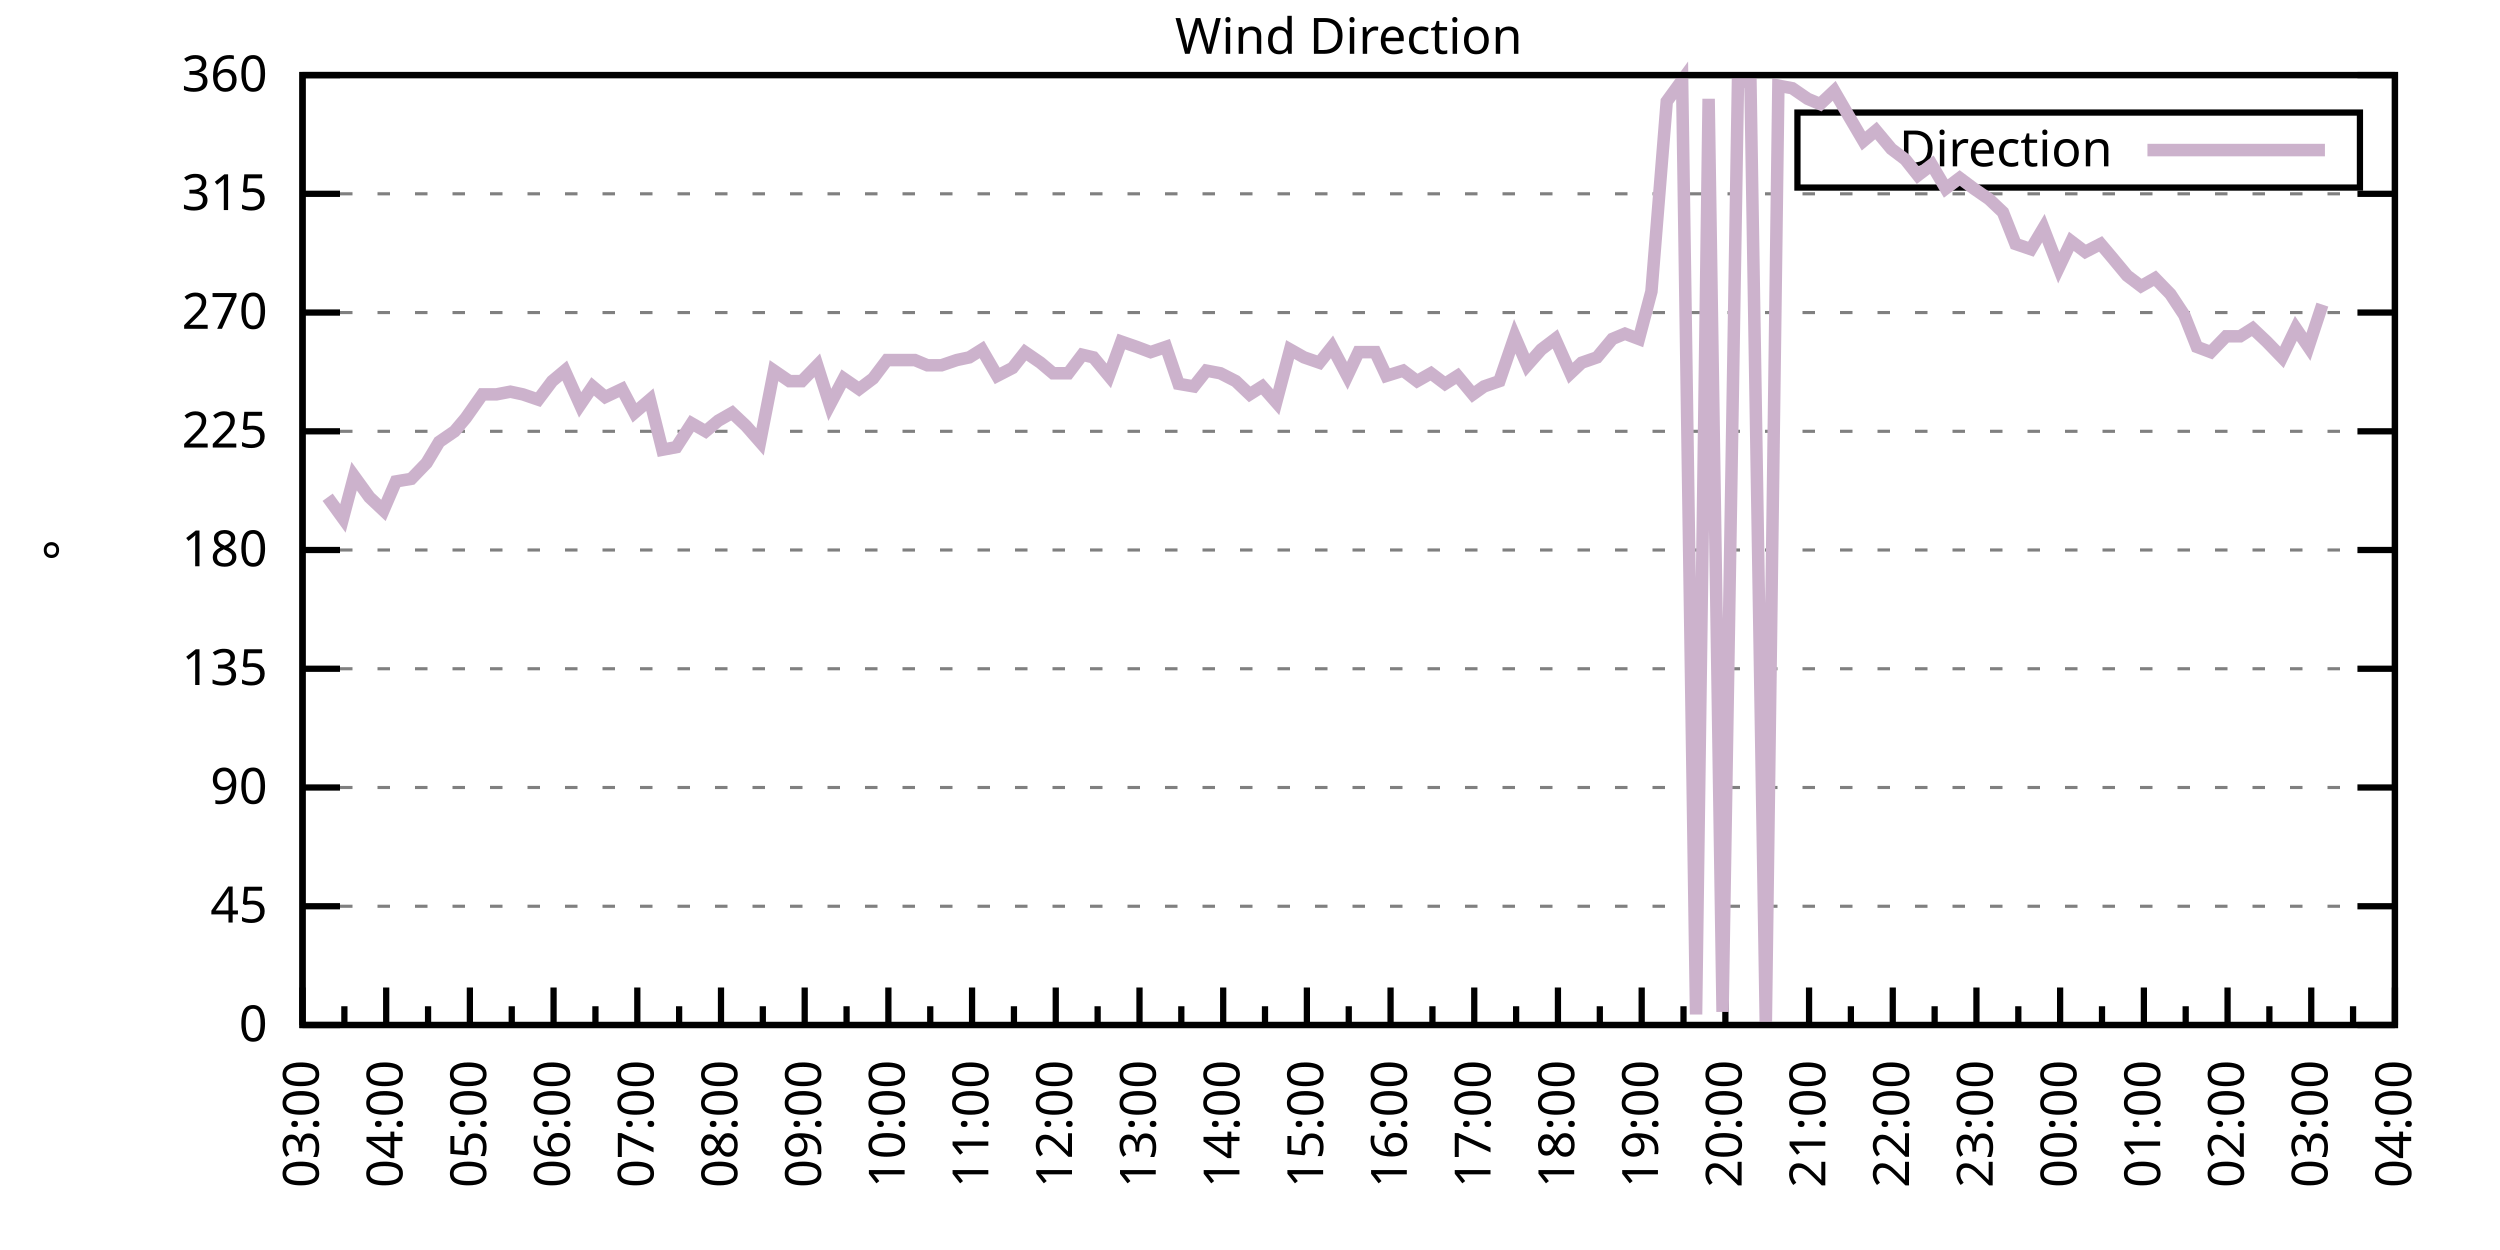
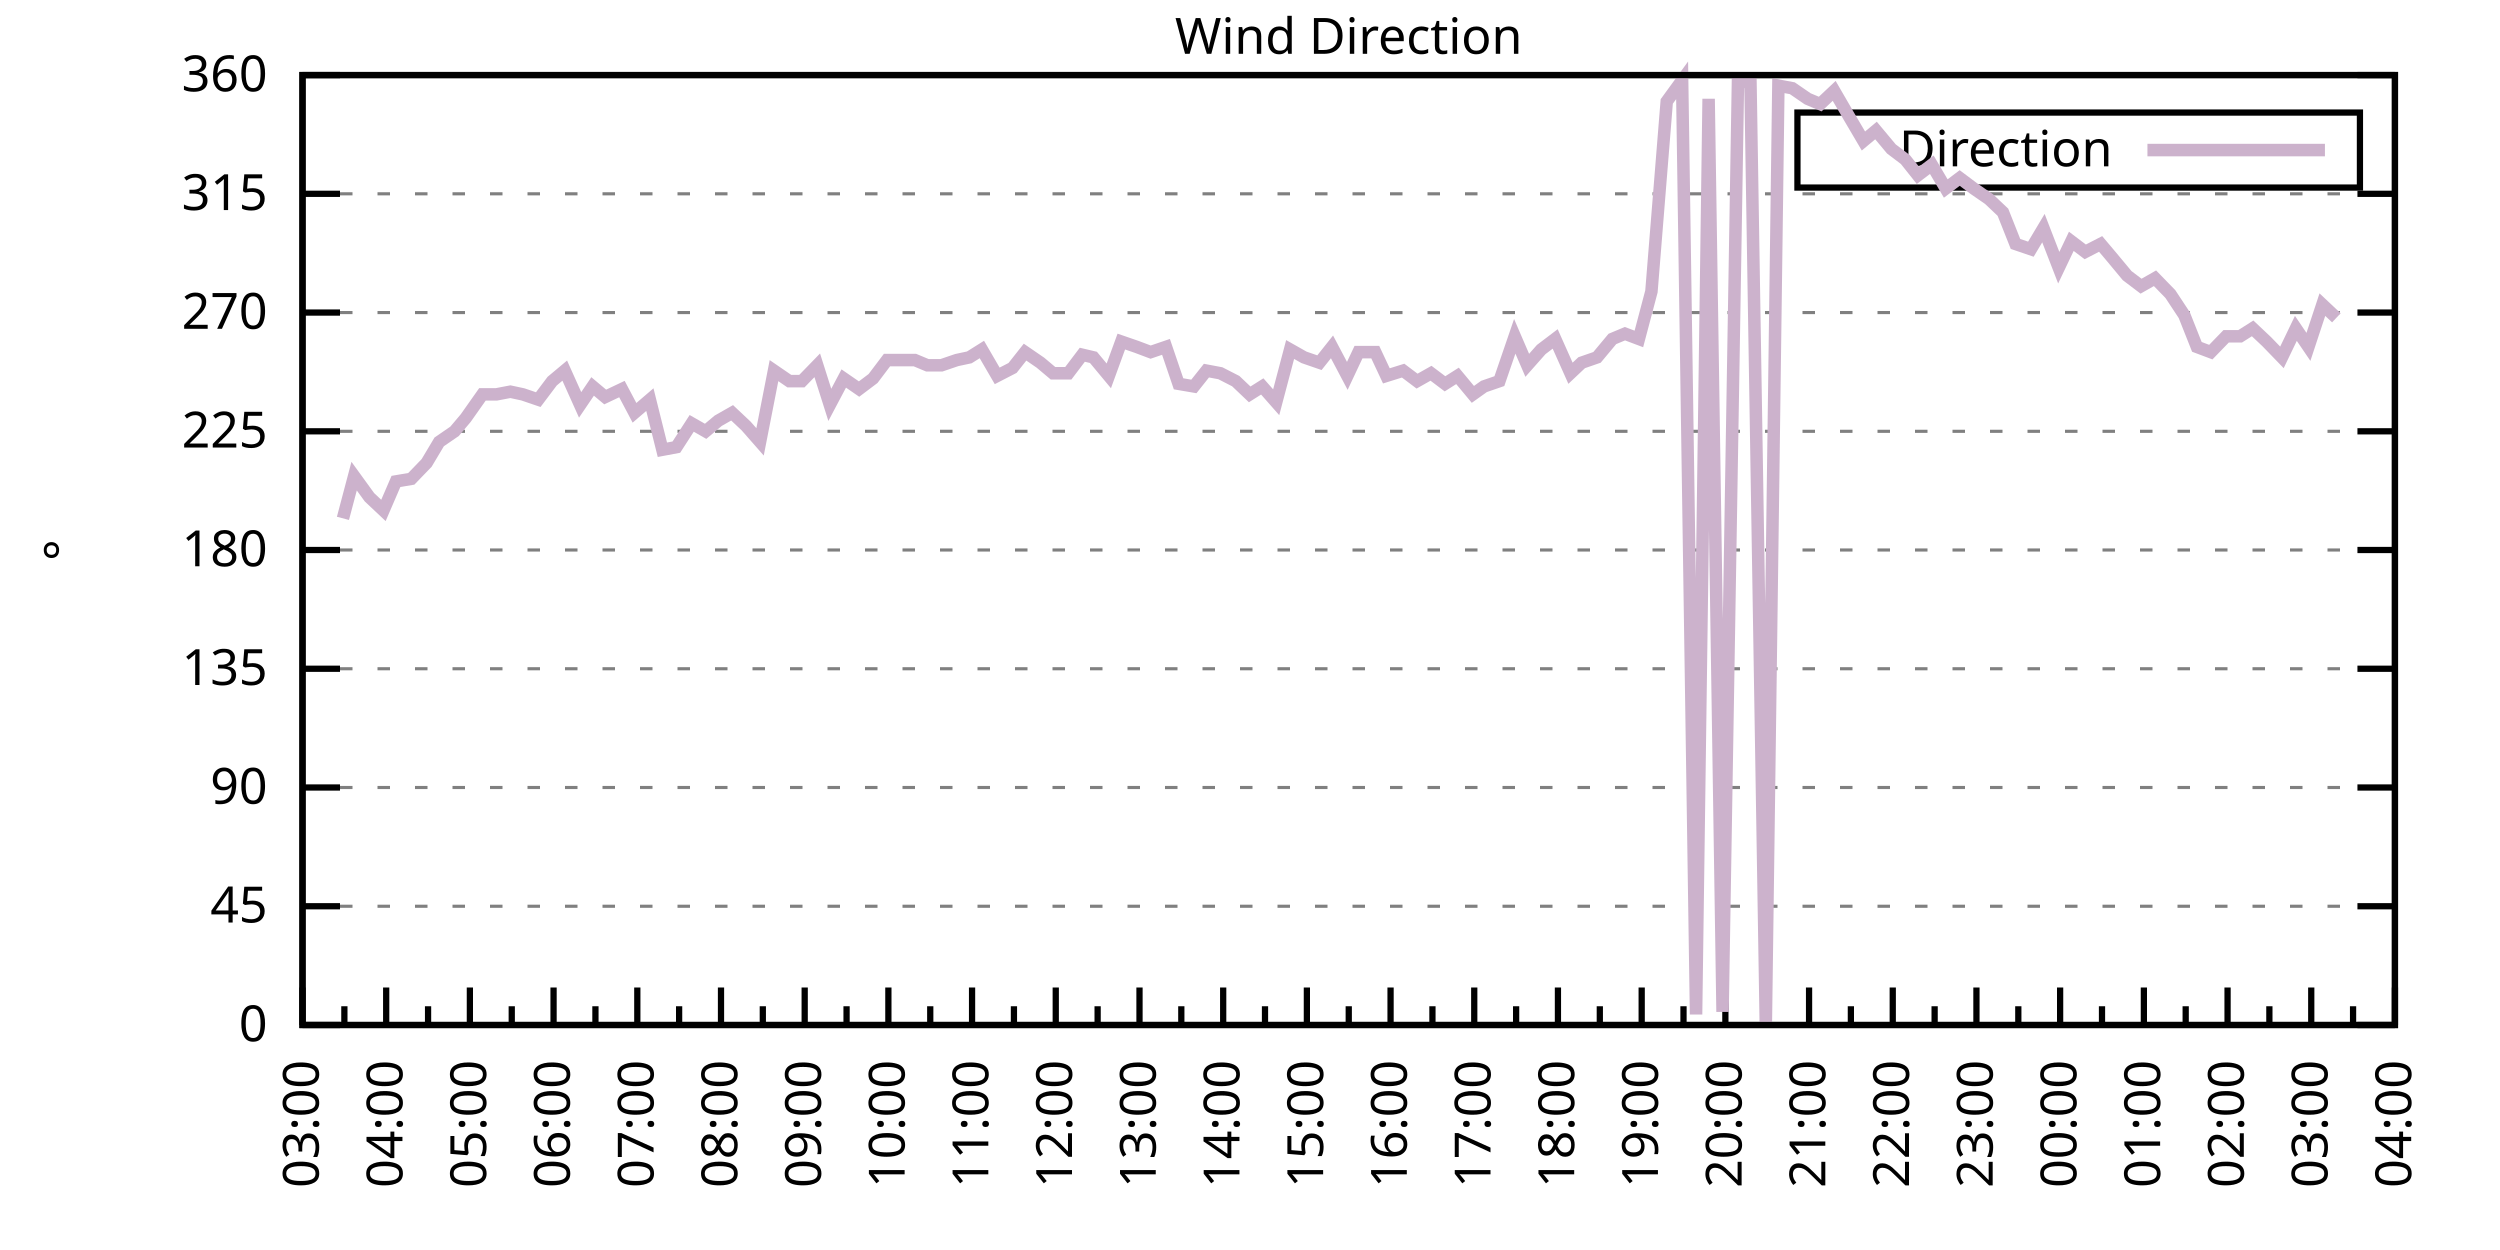
<svg xmlns="http://www.w3.org/2000/svg" xmlns:xlink="http://www.w3.org/1999/xlink" width="400" height="200" viewBox="0 0 400 200">
  <g id="gnuplot_canvas">
    <rect x="0" y="0" width="400" height="200" fill="none" />
    <defs>
      <circle id="gpDot" r="0.5" stroke-width="0.5" stroke="currentColor" />
      <path id="gpPt0" stroke-width="0.333" stroke="currentColor" d="M-1,0 h2 M0,-1 v2" />
      <path id="gpPt1" stroke-width="0.333" stroke="currentColor" d="M-1,-1 L1,1 M1,-1 L-1,1" />
      <path id="gpPt2" stroke-width="0.333" stroke="currentColor" d="M-1,0 L1,0 M0,-1 L0,1 M-1,-1 L1,1 M-1,1 L1,-1" />
      <rect id="gpPt3" stroke-width="0.333" stroke="currentColor" x="-1" y="-1" width="2" height="2" />
      <rect id="gpPt4" stroke-width="0.333" stroke="currentColor" fill="currentColor" x="-1" y="-1" width="2" height="2" />
      <circle id="gpPt5" stroke-width="0.333" stroke="currentColor" cx="0" cy="0" r="1" />
      <use xlink:href="#gpPt5" id="gpPt6" fill="currentColor" stroke="none" />
      <path id="gpPt7" stroke-width="0.333" stroke="currentColor" d="M0,-1.33 L-1.33,0.67 L1.33,0.67 z" />
      <use xlink:href="#gpPt7" id="gpPt8" fill="currentColor" stroke="none" />
      <use xlink:href="#gpPt7" id="gpPt9" stroke="currentColor" transform="rotate(180)" />
      <use xlink:href="#gpPt9" id="gpPt10" fill="currentColor" stroke="none" />
      <use xlink:href="#gpPt3" id="gpPt11" stroke="currentColor" transform="rotate(45)" />
      <use xlink:href="#gpPt11" id="gpPt12" fill="currentColor" stroke="none" />
      <path id="gpPt13" stroke-width="0.333" stroke="currentColor" d="M0,1.330 L1.265,0.411 L0.782,-1.067 L-0.782,-1.076 L-1.265,0.411 z" />
      <use xlink:href="#gpPt13" id="gpPt14" fill="currentColor" stroke="none" />
      <filter id="textbox" filterUnits="objectBoundingBox" x="0" y="0" height="1" width="1">
        <feFlood flood-color="white" flood-opacity="1" result="bgnd" />
        <feComposite in="SourceGraphic" in2="bgnd" operator="atop" />
      </filter>
      <filter id="greybox" filterUnits="objectBoundingBox" x="0" y="0" height="1" width="1">
        <feFlood flood-color="lightgrey" flood-opacity="1" result="grey" />
        <feComposite in="SourceGraphic" in2="grey" operator="atop" />
      </filter>
    </defs>
    <g fill="none" color="white" stroke="currentColor" stroke-width="1.00" stroke-linecap="butt" stroke-linejoin="miter">
</g>
    <g fill="none" color="black" stroke="currentColor" stroke-width="1.00" stroke-linecap="butt" stroke-linejoin="miter">
      <g stroke="none" shape-rendering="crispEdges">
        <polygon fill="rgb(255, 255, 255)" points="48.40,164.00 383.18,164.00 383.18,12.02 48.40,12.02 " />
      </g>
    </g>
    <g fill="none" color="black" stroke="currentColor" stroke-width="1.00" stroke-linecap="butt" stroke-linejoin="miter">
</g>
    <g fill="none" color="black" stroke="black" stroke-width="0.50" stroke-linecap="butt" stroke-linejoin="miter">
</g>
    <g fill="none" color="gray" stroke="currentColor" stroke-width="0.50" stroke-linecap="butt" stroke-linejoin="miter">
      <path stroke="gray" stroke-dasharray="2,4" class="gridline" d="M48.40,164.00 L383.19,164.00  " />
    </g>
    <g fill="none" color="gray" stroke="gray" stroke-width="1.00" stroke-linecap="butt" stroke-linejoin="miter">
</g>
    <g fill="none" color="black" stroke="currentColor" stroke-width="1.00" stroke-linecap="butt" stroke-linejoin="miter">
      <path stroke="black" d="M48.40,164.00 L54.40,164.00 M383.19,164.00 L377.19,164.00  " />
      <g transform="translate(42.80,166.60)" stroke="none" fill="black" font-family="Sans" font-size="8.00" text-anchor="end">
        <text>
          <tspan font-family="Sans"> 0</tspan>
        </text>
      </g>
    </g>
    <g fill="none" color="black" stroke="currentColor" stroke-width="1.00" stroke-linecap="butt" stroke-linejoin="miter">
</g>
    <g fill="none" color="black" stroke="black" stroke-width="0.50" stroke-linecap="butt" stroke-linejoin="miter">
</g>
    <g fill="none" color="gray" stroke="currentColor" stroke-width="0.50" stroke-linecap="butt" stroke-linejoin="miter">
      <path stroke="gray" stroke-dasharray="2,4" class="gridline" d="M48.40,145.00 L383.19,145.00  " />
    </g>
    <g fill="none" color="gray" stroke="gray" stroke-width="1.00" stroke-linecap="butt" stroke-linejoin="miter">
</g>
    <g fill="none" color="black" stroke="currentColor" stroke-width="1.00" stroke-linecap="butt" stroke-linejoin="miter">
      <path stroke="black" d="M48.40,145.00 L54.40,145.00 M383.19,145.00 L377.19,145.00  " />
      <g transform="translate(42.80,147.60)" stroke="none" fill="black" font-family="Sans" font-size="8.00" text-anchor="end">
        <text>
          <tspan font-family="Sans"> 45</tspan>
        </text>
      </g>
    </g>
    <g fill="none" color="black" stroke="currentColor" stroke-width="1.00" stroke-linecap="butt" stroke-linejoin="miter">
</g>
    <g fill="none" color="black" stroke="black" stroke-width="0.50" stroke-linecap="butt" stroke-linejoin="miter">
</g>
    <g fill="none" color="gray" stroke="currentColor" stroke-width="0.50" stroke-linecap="butt" stroke-linejoin="miter">
      <path stroke="gray" stroke-dasharray="2,4" class="gridline" d="M48.40,126.00 L383.19,126.00  " />
    </g>
    <g fill="none" color="gray" stroke="gray" stroke-width="1.00" stroke-linecap="butt" stroke-linejoin="miter">
</g>
    <g fill="none" color="black" stroke="currentColor" stroke-width="1.00" stroke-linecap="butt" stroke-linejoin="miter">
      <path stroke="black" d="M48.40,126.00 L54.40,126.00 M383.19,126.00 L377.19,126.00  " />
      <g transform="translate(42.80,128.60)" stroke="none" fill="black" font-family="Sans" font-size="8.00" text-anchor="end">
        <text>
          <tspan font-family="Sans"> 90</tspan>
        </text>
      </g>
    </g>
    <g fill="none" color="black" stroke="currentColor" stroke-width="1.00" stroke-linecap="butt" stroke-linejoin="miter">
</g>
    <g fill="none" color="black" stroke="black" stroke-width="0.50" stroke-linecap="butt" stroke-linejoin="miter">
</g>
    <g fill="none" color="gray" stroke="currentColor" stroke-width="0.50" stroke-linecap="butt" stroke-linejoin="miter">
      <path stroke="gray" stroke-dasharray="2,4" class="gridline" d="M48.40,107.00 L383.19,107.00  " />
    </g>
    <g fill="none" color="gray" stroke="gray" stroke-width="1.00" stroke-linecap="butt" stroke-linejoin="miter">
</g>
    <g fill="none" color="black" stroke="currentColor" stroke-width="1.00" stroke-linecap="butt" stroke-linejoin="miter">
      <path stroke="black" d="M48.40,107.00 L54.40,107.00 M383.19,107.00 L377.19,107.00  " />
      <g transform="translate(42.80,109.60)" stroke="none" fill="black" font-family="Sans" font-size="8.00" text-anchor="end">
        <text>
          <tspan font-family="Sans"> 135</tspan>
        </text>
      </g>
    </g>
    <g fill="none" color="black" stroke="currentColor" stroke-width="1.00" stroke-linecap="butt" stroke-linejoin="miter">
</g>
    <g fill="none" color="black" stroke="black" stroke-width="0.50" stroke-linecap="butt" stroke-linejoin="miter">
</g>
    <g fill="none" color="gray" stroke="currentColor" stroke-width="0.50" stroke-linecap="butt" stroke-linejoin="miter">
      <path stroke="gray" stroke-dasharray="2,4" class="gridline" d="M48.40,88.00 L383.19,88.00  " />
    </g>
    <g fill="none" color="gray" stroke="gray" stroke-width="1.00" stroke-linecap="butt" stroke-linejoin="miter">
</g>
    <g fill="none" color="black" stroke="currentColor" stroke-width="1.00" stroke-linecap="butt" stroke-linejoin="miter">
      <path stroke="black" d="M48.40,88.00 L54.40,88.00 M383.19,88.00 L377.19,88.00  " />
      <g transform="translate(42.80,90.60)" stroke="none" fill="black" font-family="Sans" font-size="8.00" text-anchor="end">
        <text>
          <tspan font-family="Sans"> 180</tspan>
        </text>
      </g>
    </g>
    <g fill="none" color="black" stroke="currentColor" stroke-width="1.00" stroke-linecap="butt" stroke-linejoin="miter">
</g>
    <g fill="none" color="black" stroke="black" stroke-width="0.50" stroke-linecap="butt" stroke-linejoin="miter">
</g>
    <g fill="none" color="gray" stroke="currentColor" stroke-width="0.50" stroke-linecap="butt" stroke-linejoin="miter">
      <path stroke="gray" stroke-dasharray="2,4" class="gridline" d="M48.40,69.01 L383.19,69.01  " />
    </g>
    <g fill="none" color="gray" stroke="gray" stroke-width="1.00" stroke-linecap="butt" stroke-linejoin="miter">
</g>
    <g fill="none" color="black" stroke="currentColor" stroke-width="1.00" stroke-linecap="butt" stroke-linejoin="miter">
      <path stroke="black" d="M48.40,69.01 L54.40,69.01 M383.19,69.01 L377.19,69.01  " />
      <g transform="translate(42.80,71.61)" stroke="none" fill="black" font-family="Sans" font-size="8.00" text-anchor="end">
        <text>
          <tspan font-family="Sans"> 225</tspan>
        </text>
      </g>
    </g>
    <g fill="none" color="black" stroke="currentColor" stroke-width="1.00" stroke-linecap="butt" stroke-linejoin="miter">
</g>
    <g fill="none" color="black" stroke="black" stroke-width="0.50" stroke-linecap="butt" stroke-linejoin="miter">
</g>
    <g fill="none" color="gray" stroke="currentColor" stroke-width="0.50" stroke-linecap="butt" stroke-linejoin="miter">
      <path stroke="gray" stroke-dasharray="2,4" class="gridline" d="M48.40,50.01 L383.19,50.01  " />
    </g>
    <g fill="none" color="gray" stroke="gray" stroke-width="1.00" stroke-linecap="butt" stroke-linejoin="miter">
</g>
    <g fill="none" color="black" stroke="currentColor" stroke-width="1.00" stroke-linecap="butt" stroke-linejoin="miter">
      <path stroke="black" d="M48.40,50.01 L54.40,50.01 M383.19,50.01 L377.19,50.01  " />
      <g transform="translate(42.80,52.61)" stroke="none" fill="black" font-family="Sans" font-size="8.00" text-anchor="end">
        <text>
          <tspan font-family="Sans"> 270</tspan>
        </text>
      </g>
    </g>
    <g fill="none" color="black" stroke="currentColor" stroke-width="1.00" stroke-linecap="butt" stroke-linejoin="miter">
</g>
    <g fill="none" color="black" stroke="black" stroke-width="0.50" stroke-linecap="butt" stroke-linejoin="miter">
</g>
    <g fill="none" color="gray" stroke="currentColor" stroke-width="0.50" stroke-linecap="butt" stroke-linejoin="miter">
      <path stroke="gray" stroke-dasharray="2,4" class="gridline" d="M48.40,31.01 L383.19,31.01  " />
    </g>
    <g fill="none" color="gray" stroke="gray" stroke-width="1.00" stroke-linecap="butt" stroke-linejoin="miter">
</g>
    <g fill="none" color="black" stroke="currentColor" stroke-width="1.00" stroke-linecap="butt" stroke-linejoin="miter">
      <path stroke="black" d="M48.40,31.01 L54.40,31.01 M383.19,31.01 L377.19,31.01  " />
      <g transform="translate(42.80,33.61)" stroke="none" fill="black" font-family="Sans" font-size="8.00" text-anchor="end">
        <text>
          <tspan font-family="Sans"> 315</tspan>
        </text>
      </g>
    </g>
    <g fill="none" color="black" stroke="currentColor" stroke-width="1.00" stroke-linecap="butt" stroke-linejoin="miter">
</g>
    <g fill="none" color="black" stroke="black" stroke-width="0.50" stroke-linecap="butt" stroke-linejoin="miter">
</g>
    <g fill="none" color="gray" stroke="currentColor" stroke-width="0.50" stroke-linecap="butt" stroke-linejoin="miter">
      <path stroke="gray" stroke-dasharray="2,4" class="gridline" d="M48.40,12.01 L383.19,12.01  " />
    </g>
    <g fill="none" color="gray" stroke="gray" stroke-width="1.00" stroke-linecap="butt" stroke-linejoin="miter">
</g>
    <g fill="none" color="black" stroke="currentColor" stroke-width="1.00" stroke-linecap="butt" stroke-linejoin="miter">
      <path stroke="black" d="M48.40,12.01 L54.40,12.01 M383.19,12.01 L377.19,12.01  " />
      <g transform="translate(42.80,14.61)" stroke="none" fill="black" font-family="Sans" font-size="8.00" text-anchor="end">
        <text>
          <tspan font-family="Sans"> 360</tspan>
        </text>
      </g>
    </g>
    <g fill="none" color="black" stroke="currentColor" stroke-width="1.00" stroke-linecap="butt" stroke-linejoin="miter">
      <path stroke="black" d="M48.40,164.00 L48.40,158.00  " />
      <g transform="translate(51.00,169.60) rotate(270)" stroke="none" fill="black" font-family="Sans" font-size="8.00" text-anchor="end">
        <text>
          <tspan font-family="Sans">03:00</tspan>
        </text>
      </g>
    </g>
    <g fill="none" color="black" stroke="currentColor" stroke-width="1.00" stroke-linecap="butt" stroke-linejoin="miter">
      <path stroke="black" d="M55.10,164.00 L55.10,161.00 M61.79,164.00 L61.79,158.00  " />
      <g transform="translate(64.39,169.60) rotate(270)" stroke="none" fill="black" font-family="Sans" font-size="8.00" text-anchor="end">
        <text>
          <tspan font-family="Sans">04:00</tspan>
        </text>
      </g>
    </g>
    <g fill="none" color="black" stroke="currentColor" stroke-width="1.00" stroke-linecap="butt" stroke-linejoin="miter">
      <path stroke="black" d="M68.49,164.00 L68.49,161.00 M75.18,164.00 L75.18,158.00  " />
      <g transform="translate(77.78,169.60) rotate(270)" stroke="none" fill="black" font-family="Sans" font-size="8.00" text-anchor="end">
        <text>
          <tspan font-family="Sans">05:00</tspan>
        </text>
      </g>
    </g>
    <g fill="none" color="black" stroke="currentColor" stroke-width="1.00" stroke-linecap="butt" stroke-linejoin="miter">
      <path stroke="black" d="M81.88,164.00 L81.88,161.00 M88.57,164.00 L88.57,158.00  " />
      <g transform="translate(91.17,169.60) rotate(270)" stroke="none" fill="black" font-family="Sans" font-size="8.00" text-anchor="end">
        <text>
          <tspan font-family="Sans">06:00</tspan>
        </text>
      </g>
    </g>
    <g fill="none" color="black" stroke="currentColor" stroke-width="1.00" stroke-linecap="butt" stroke-linejoin="miter">
      <path stroke="black" d="M95.27,164.00 L95.27,161.00 M101.97,164.00 L101.97,158.00  " />
      <g transform="translate(104.57,169.60) rotate(270)" stroke="none" fill="black" font-family="Sans" font-size="8.00" text-anchor="end">
        <text>
          <tspan font-family="Sans">07:00</tspan>
        </text>
      </g>
    </g>
    <g fill="none" color="black" stroke="currentColor" stroke-width="1.00" stroke-linecap="butt" stroke-linejoin="miter">
      <path stroke="black" d="M108.66,164.00 L108.66,161.00 M115.36,164.00 L115.36,158.00  " />
      <g transform="translate(117.96,169.60) rotate(270)" stroke="none" fill="black" font-family="Sans" font-size="8.00" text-anchor="end">
        <text>
          <tspan font-family="Sans">08:00</tspan>
        </text>
      </g>
    </g>
    <g fill="none" color="black" stroke="currentColor" stroke-width="1.00" stroke-linecap="butt" stroke-linejoin="miter">
      <path stroke="black" d="M122.05,164.00 L122.05,161.00 M128.75,164.00 L128.75,158.00  " />
      <g transform="translate(131.35,169.60) rotate(270)" stroke="none" fill="black" font-family="Sans" font-size="8.00" text-anchor="end">
        <text>
          <tspan font-family="Sans">09:00</tspan>
        </text>
      </g>
    </g>
    <g fill="none" color="black" stroke="currentColor" stroke-width="1.00" stroke-linecap="butt" stroke-linejoin="miter">
      <path stroke="black" d="M135.45,164.00 L135.45,161.00 M142.14,164.00 L142.14,158.00  " />
      <g transform="translate(144.74,169.60) rotate(270)" stroke="none" fill="black" font-family="Sans" font-size="8.00" text-anchor="end">
        <text>
          <tspan font-family="Sans">10:00</tspan>
        </text>
      </g>
    </g>
    <g fill="none" color="black" stroke="currentColor" stroke-width="1.00" stroke-linecap="butt" stroke-linejoin="miter">
      <path stroke="black" d="M148.84,164.00 L148.84,161.00 M155.53,164.00 L155.53,158.00  " />
      <g transform="translate(158.13,169.60) rotate(270)" stroke="none" fill="black" font-family="Sans" font-size="8.00" text-anchor="end">
        <text>
          <tspan font-family="Sans">11:00</tspan>
        </text>
      </g>
    </g>
    <g fill="none" color="black" stroke="currentColor" stroke-width="1.00" stroke-linecap="butt" stroke-linejoin="miter">
      <path stroke="black" d="M162.23,164.00 L162.23,161.00 M168.92,164.00 L168.92,158.00  " />
      <g transform="translate(171.52,169.60) rotate(270)" stroke="none" fill="black" font-family="Sans" font-size="8.00" text-anchor="end">
        <text>
          <tspan font-family="Sans">12:00</tspan>
        </text>
      </g>
    </g>
    <g fill="none" color="black" stroke="currentColor" stroke-width="1.00" stroke-linecap="butt" stroke-linejoin="miter">
      <path stroke="black" d="M175.62,164.00 L175.62,161.00 M182.32,164.00 L182.32,158.00  " />
      <g transform="translate(184.92,169.60) rotate(270)" stroke="none" fill="black" font-family="Sans" font-size="8.00" text-anchor="end">
        <text>
          <tspan font-family="Sans">13:00</tspan>
        </text>
      </g>
    </g>
    <g fill="none" color="black" stroke="currentColor" stroke-width="1.00" stroke-linecap="butt" stroke-linejoin="miter">
      <path stroke="black" d="M189.01,164.00 L189.01,161.00 M195.71,164.00 L195.71,158.00  " />
      <g transform="translate(198.31,169.60) rotate(270)" stroke="none" fill="black" font-family="Sans" font-size="8.00" text-anchor="end">
        <text>
          <tspan font-family="Sans">14:00</tspan>
        </text>
      </g>
    </g>
    <g fill="none" color="black" stroke="currentColor" stroke-width="1.00" stroke-linecap="butt" stroke-linejoin="miter">
      <path stroke="black" d="M202.40,164.00 L202.40,161.00 M209.10,164.00 L209.10,158.00  " />
      <g transform="translate(211.70,169.60) rotate(270)" stroke="none" fill="black" font-family="Sans" font-size="8.00" text-anchor="end">
        <text>
          <tspan font-family="Sans">15:00</tspan>
        </text>
      </g>
    </g>
    <g fill="none" color="black" stroke="currentColor" stroke-width="1.00" stroke-linecap="butt" stroke-linejoin="miter">
      <path stroke="black" d="M215.80,164.00 L215.80,161.00 M222.49,164.00 L222.49,158.00  " />
      <g transform="translate(225.09,169.60) rotate(270)" stroke="none" fill="black" font-family="Sans" font-size="8.00" text-anchor="end">
        <text>
          <tspan font-family="Sans">16:00</tspan>
        </text>
      </g>
    </g>
    <g fill="none" color="black" stroke="currentColor" stroke-width="1.00" stroke-linecap="butt" stroke-linejoin="miter">
      <path stroke="black" d="M229.19,164.00 L229.19,161.00 M235.88,164.00 L235.88,158.00  " />
      <g transform="translate(238.48,169.60) rotate(270)" stroke="none" fill="black" font-family="Sans" font-size="8.00" text-anchor="end">
        <text>
          <tspan font-family="Sans">17:00</tspan>
        </text>
      </g>
    </g>
    <g fill="none" color="black" stroke="currentColor" stroke-width="1.00" stroke-linecap="butt" stroke-linejoin="miter">
      <path stroke="black" d="M242.58,164.00 L242.58,161.00 M249.27,164.00 L249.27,158.00  " />
      <g transform="translate(251.87,169.60) rotate(270)" stroke="none" fill="black" font-family="Sans" font-size="8.00" text-anchor="end">
        <text>
          <tspan font-family="Sans">18:00</tspan>
        </text>
      </g>
    </g>
    <g fill="none" color="black" stroke="currentColor" stroke-width="1.00" stroke-linecap="butt" stroke-linejoin="miter">
      <path stroke="black" d="M255.97,164.00 L255.97,161.00 M262.67,164.00 L262.67,158.00  " />
      <g transform="translate(265.27,169.60) rotate(270)" stroke="none" fill="black" font-family="Sans" font-size="8.00" text-anchor="end">
        <text>
          <tspan font-family="Sans">19:00</tspan>
        </text>
      </g>
    </g>
    <g fill="none" color="black" stroke="currentColor" stroke-width="1.00" stroke-linecap="butt" stroke-linejoin="miter">
      <path stroke="black" d="M269.36,164.00 L269.36,161.00 M276.06,164.00 L276.06,158.00  " />
      <g transform="translate(278.66,169.60) rotate(270)" stroke="none" fill="black" font-family="Sans" font-size="8.00" text-anchor="end">
        <text>
          <tspan font-family="Sans">20:00</tspan>
        </text>
      </g>
    </g>
    <g fill="none" color="black" stroke="currentColor" stroke-width="1.00" stroke-linecap="butt" stroke-linejoin="miter">
      <path stroke="black" d="M282.75,164.00 L282.75,161.00 M289.45,164.00 L289.45,158.00  " />
      <g transform="translate(292.05,169.60) rotate(270)" stroke="none" fill="black" font-family="Sans" font-size="8.00" text-anchor="end">
        <text>
          <tspan font-family="Sans">21:00</tspan>
        </text>
      </g>
    </g>
    <g fill="none" color="black" stroke="currentColor" stroke-width="1.00" stroke-linecap="butt" stroke-linejoin="miter">
      <path stroke="black" d="M296.14,164.00 L296.14,161.00 M302.84,164.00 L302.84,158.00  " />
      <g transform="translate(305.44,169.60) rotate(270)" stroke="none" fill="black" font-family="Sans" font-size="8.00" text-anchor="end">
        <text>
          <tspan font-family="Sans">22:00</tspan>
        </text>
      </g>
    </g>
    <g fill="none" color="black" stroke="currentColor" stroke-width="1.00" stroke-linecap="butt" stroke-linejoin="miter">
      <path stroke="black" d="M309.54,164.00 L309.54,161.00 M316.23,164.00 L316.23,158.00  " />
      <g transform="translate(318.83,169.60) rotate(270)" stroke="none" fill="black" font-family="Sans" font-size="8.00" text-anchor="end">
        <text>
          <tspan font-family="Sans">23:00</tspan>
        </text>
      </g>
    </g>
    <g fill="none" color="black" stroke="currentColor" stroke-width="1.00" stroke-linecap="butt" stroke-linejoin="miter">
      <path stroke="black" d="M322.93,164.00 L322.93,161.00 M329.62,164.00 L329.62,158.00  " />
      <g transform="translate(332.22,169.60) rotate(270)" stroke="none" fill="black" font-family="Sans" font-size="8.00" text-anchor="end">
        <text>
          <tspan font-family="Sans">00:00</tspan>
        </text>
      </g>
    </g>
    <g fill="none" color="black" stroke="currentColor" stroke-width="1.00" stroke-linecap="butt" stroke-linejoin="miter">
      <path stroke="black" d="M336.32,164.00 L336.32,161.00 M343.02,164.00 L343.02,158.00  " />
      <g transform="translate(345.62,169.60) rotate(270)" stroke="none" fill="black" font-family="Sans" font-size="8.00" text-anchor="end">
        <text>
          <tspan font-family="Sans">01:00</tspan>
        </text>
      </g>
    </g>
    <g fill="none" color="black" stroke="currentColor" stroke-width="1.00" stroke-linecap="butt" stroke-linejoin="miter">
      <path stroke="black" d="M349.71,164.00 L349.71,161.00 M356.41,164.00 L356.41,158.00  " />
      <g transform="translate(359.01,169.60) rotate(270)" stroke="none" fill="black" font-family="Sans" font-size="8.00" text-anchor="end">
        <text>
          <tspan font-family="Sans">02:00</tspan>
        </text>
      </g>
    </g>
    <g fill="none" color="black" stroke="currentColor" stroke-width="1.00" stroke-linecap="butt" stroke-linejoin="miter">
      <path stroke="black" d="M363.10,164.00 L363.10,161.00 M369.80,164.00 L369.80,158.00  " />
      <g transform="translate(372.40,169.60) rotate(270)" stroke="none" fill="black" font-family="Sans" font-size="8.00" text-anchor="end">
        <text>
          <tspan font-family="Sans">03:00</tspan>
        </text>
      </g>
    </g>
    <g fill="none" color="black" stroke="currentColor" stroke-width="1.00" stroke-linecap="butt" stroke-linejoin="miter">
      <path stroke="black" d="M376.49,164.00 L376.49,161.00 M383.19,164.00 L383.19,158.00  " />
      <g transform="translate(385.79,169.60) rotate(270)" stroke="none" fill="black" font-family="Sans" font-size="8.00" text-anchor="end">
        <text>
          <tspan font-family="Sans">04:00</tspan>
        </text>
      </g>
    </g>
    <g fill="none" color="black" stroke="currentColor" stroke-width="1.00" stroke-linecap="butt" stroke-linejoin="miter">
</g>
    <g fill="none" color="black" stroke="currentColor" stroke-width="1.00" stroke-linecap="butt" stroke-linejoin="miter">
      <path stroke="black" d="M48.40,12.01 L48.40,164.00 L383.19,164.00 L383.19,12.01 L48.40,12.01 Z  " />
    </g>
    <g fill="none" color="black" stroke="currentColor" stroke-width="1.00" stroke-linecap="butt" stroke-linejoin="miter">
      <g transform="translate(12.80,88.01) rotate(270)" stroke="none" fill="black" font-family="Sans" font-size="8.00" text-anchor="middle">
        <text>
          <tspan font-family="Sans">°</tspan>
        </text>
      </g>
    </g>
    <g fill="none" color="black" stroke="currentColor" stroke-width="1.00" stroke-linecap="butt" stroke-linejoin="miter">
</g>
    <g fill="none" color="black" stroke="currentColor" stroke-width="1.00" stroke-linecap="butt" stroke-linejoin="miter">
      <path stroke="black" d="M287.59,30.01 L287.59,18.01 L377.59,18.01 L377.59,30.01 L287.59,30.01 Z  " />
    </g>
    <g id="Wind_direction_plot_1">
      <g fill="none" color="white" stroke="black" stroke-width="2.00" stroke-linecap="butt" stroke-linejoin="miter">
</g>
      <g fill="none" color="black" stroke="currentColor" stroke-width="2.00" stroke-linecap="butt" stroke-linejoin="miter">
        <g transform="translate(337.99,26.61)" stroke="none" fill="black" font-family="Sans" font-size="8.00" text-anchor="end">
          <text>
            <tspan font-family="Sans">Direction</tspan>
          </text>
        </g>
      </g>
      <g fill="none" color="black" stroke="currentColor" stroke-width="2.00" stroke-linecap="butt" stroke-linejoin="miter">
-         <path stroke="rgb(204, 178, 204)" d="M343.59,24.01 L371.99,24.01 M52.42,79.56 L54.87,82.94 L56.66,76.18 L59.11,79.56 L61.35,81.67 L63.35,77.03   L65.81,76.61 L68.26,74.07 L70.27,70.70 L72.73,69.01 L74.51,66.90 L77.19,63.10 L79.42,63.10 L81.66,62.67   L83.66,63.10 L86.12,63.94 L88.35,60.98 L90.36,59.30 L92.82,64.78 L94.82,61.83 L96.83,63.52 L99.51,62.25   L101.52,66.05 L103.98,63.94 L105.98,71.96 L108.22,71.54 L110.67,67.74 L112.90,69.01 L114.91,67.32 L117.14,66.05   L119.38,68.16 L121.61,70.70 L123.84,59.30 L126.29,60.98 L128.30,60.98 L130.76,58.45 L132.77,64.78 L135.00,60.56   L137.45,62.25 L139.69,60.56 L141.92,57.61 L143.93,57.61 L146.38,57.61 L148.39,58.45 L150.62,58.45 L153.08,57.61   L155.09,57.18 L157.10,55.92 L159.55,60.14 L162.01,58.87 L164.01,56.34 L166.47,58.03 L168.48,59.72 L170.93,59.72   L173.17,56.76 L174.95,57.18 L177.41,60.14 L179.41,54.65 L181.87,55.50 L184.10,56.34 L186.56,55.50 L188.57,61.41   L191.02,61.83 L193.03,59.30 L195.26,59.72 L197.72,60.98 L199.95,63.10 L201.96,61.83 L204.19,64.36 L206.42,55.92   L208.65,57.18 L211.11,58.03 L213.12,55.50 L215.57,60.14 L217.36,56.34 L220.04,56.34 L221.82,60.14 L224.50,59.30   L226.73,60.98 L228.96,59.72 L231.20,61.41 L233.20,60.14 L235.66,63.10 L237.44,61.83 L239.90,60.98 L242.36,53.81   L244.36,58.45 L246.60,55.92 L248.83,54.23 L251.28,59.72 L253.07,58.03 L255.52,57.18 L257.98,54.23 L259.99,53.39   L262.22,54.23 L264.23,46.63 L266.68,16.23 L269.14,12.85 L271.37,162.31 L273.38,15.81 L275.61,161.89 L278.07,13.28   L280.07,12.85 L282.53,164.00 L284.54,13.70 L286.77,14.12 L289.23,15.81 L291.23,16.65 L293.47,14.54 L295.92,18.77   L298.15,22.56 L300.16,20.88 L302.62,23.83 L304.85,25.52 L306.86,28.05 L309.09,26.36 L311.32,30.16 L313.55,28.48   L315.79,30.16 L318.24,31.85 L320.47,33.96 L322.48,39.03 L324.94,39.87 L326.95,36.50 L329.40,42.83 L331.41,38.61   L333.64,40.30 L336.10,39.03 L337.88,41.14 L340.34,44.10 L342.57,45.79 L344.80,44.52 L347.26,47.05 L349.49,50.43   L351.50,55.50 L353.73,56.34 L356.18,53.81 L358.42,53.81 L360.42,52.54 L362.66,54.65 L365.11,57.18 L367.34,52.54   L369.35,55.50 L371.58,48.74  " />
+         <path stroke="rgb(204, 178, 204)" d="M343.59,24.01 L371.99,24.01 M54.87,82.94 L56.66,76.18 L59.11,79.56 L61.35,81.67 L63.35,77.03 L65.81,76.61   L68.26,74.07 L70.27,70.70 L72.73,69.01 L74.51,66.90 L77.19,63.10 L79.42,63.10 L81.66,62.67 L83.66,63.10   L86.12,63.94 L88.35,60.98 L90.36,59.30 L92.82,64.78 L94.82,61.83 L96.83,63.52 L99.51,62.25 L101.52,66.05   L103.98,63.94 L105.98,71.96 L108.22,71.54 L110.67,67.74 L112.90,69.01 L114.91,67.32 L117.14,66.05 L119.38,68.16   L121.61,70.70 L123.84,59.30 L126.29,60.98 L128.30,60.98 L130.76,58.45 L132.77,64.78 L135.00,60.56 L137.45,62.25   L139.69,60.56 L141.92,57.61 L143.93,57.61 L146.38,57.61 L148.39,58.45 L150.62,58.45 L153.08,57.61 L155.09,57.18   L157.10,55.92 L159.55,60.14 L162.01,58.87 L164.01,56.34 L166.47,58.03 L168.48,59.72 L170.93,59.72 L173.17,56.76   L174.95,57.18 L177.41,60.14 L179.41,54.65 L181.87,55.50 L184.10,56.34 L186.56,55.50 L188.57,61.41 L191.02,61.83   L193.03,59.30 L195.26,59.72 L197.72,60.98 L199.95,63.10 L201.96,61.83 L204.19,64.36 L206.42,55.92 L208.65,57.18   L211.11,58.03 L213.12,55.50 L215.57,60.14 L217.36,56.34 L220.04,56.34 L221.82,60.14 L224.50,59.30 L226.73,60.98   L228.96,59.72 L231.20,61.41 L233.20,60.14 L235.66,63.10 L237.44,61.83 L239.90,60.98 L242.36,53.81 L244.36,58.45   L246.60,55.92 L248.83,54.23 L251.28,59.72 L253.07,58.03 L255.52,57.18 L257.98,54.23 L259.99,53.39 L262.22,54.23   L264.23,46.63 L266.68,16.23 L269.14,12.85 L271.37,162.31 L273.38,15.81 L275.61,161.89 L278.07,13.28 L280.07,12.85   L282.53,164.00 L284.54,13.70 L286.77,14.12 L289.23,15.81 L291.23,16.65 L293.47,14.54 L295.92,18.77 L298.15,22.56   L300.16,20.88 L302.62,23.83 L304.85,25.52 L306.86,28.05 L309.09,26.36 L311.32,30.16 L313.55,28.48 L315.79,30.16   L318.24,31.85 L320.47,33.96 L322.48,39.03 L324.94,39.87 L326.95,36.50 L329.40,42.83 L331.41,38.61 L333.64,40.30   L336.10,39.03 L337.88,41.14 L340.34,44.10 L342.57,45.79 L344.80,44.52 L347.26,47.05 L349.49,50.43 L351.50,55.50   L353.73,56.34 L356.18,53.81 L358.42,53.81 L360.42,52.54 L362.66,54.65 L365.11,57.18 L367.34,52.54 L369.35,55.50   L371.58,48.74 L373.82,50.85  " />
      </g>
    </g>
    <g fill="none" color="black" stroke="currentColor" stroke-width="2.00" stroke-linecap="butt" stroke-linejoin="miter">
</g>
    <g fill="none" color="black" stroke="black" stroke-width="1.00" stroke-linecap="butt" stroke-linejoin="miter">
</g>
    <g fill="none" color="black" stroke="currentColor" stroke-width="1.00" stroke-linecap="butt" stroke-linejoin="miter">
      <path stroke="black" d="M48.40,12.01 L48.40,164.00 L383.19,164.00 L383.19,12.01 L48.40,12.01 Z  " />
    </g>
    <g fill="none" color="black" stroke="currentColor" stroke-width="1.00" stroke-linecap="butt" stroke-linejoin="miter">
      <g transform="translate(215.79,8.61)" stroke="none" fill="black" font-family="Sans" font-size="8.00" text-anchor="middle">
        <text>
          <tspan font-family="Sans">Wind Direction</tspan>
        </text>
      </g>
    </g>
    <g fill="none" color="black" stroke="currentColor" stroke-width="1.00" stroke-linecap="butt" stroke-linejoin="miter">
</g>
  </g>
</svg>
